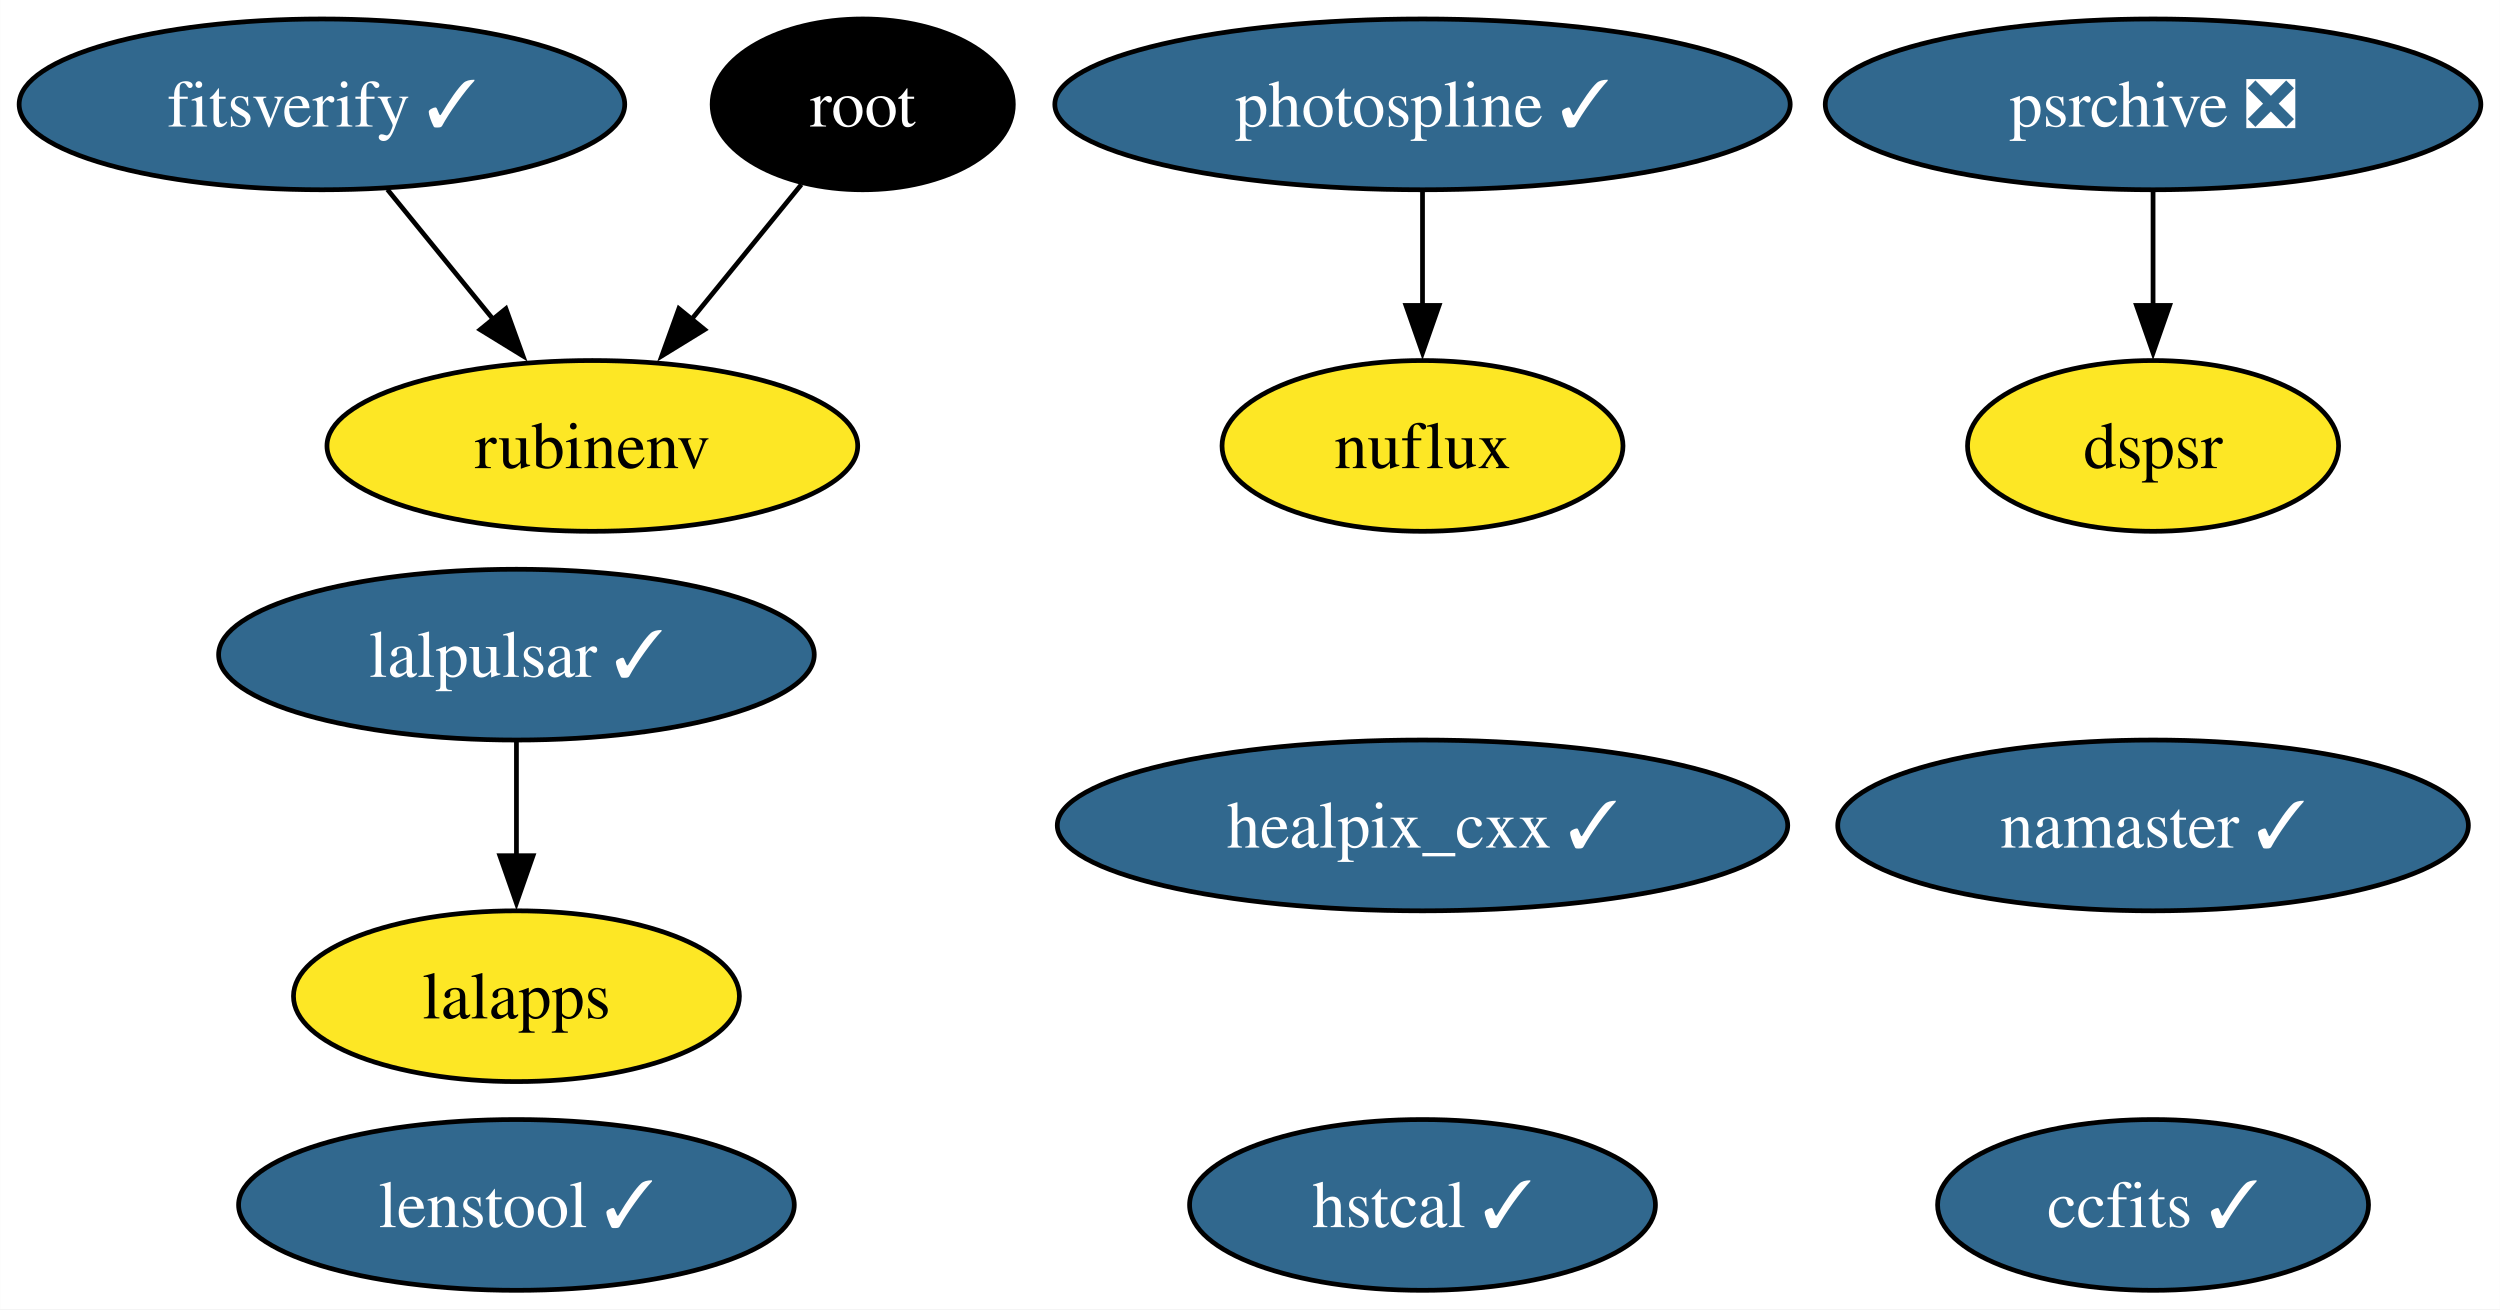
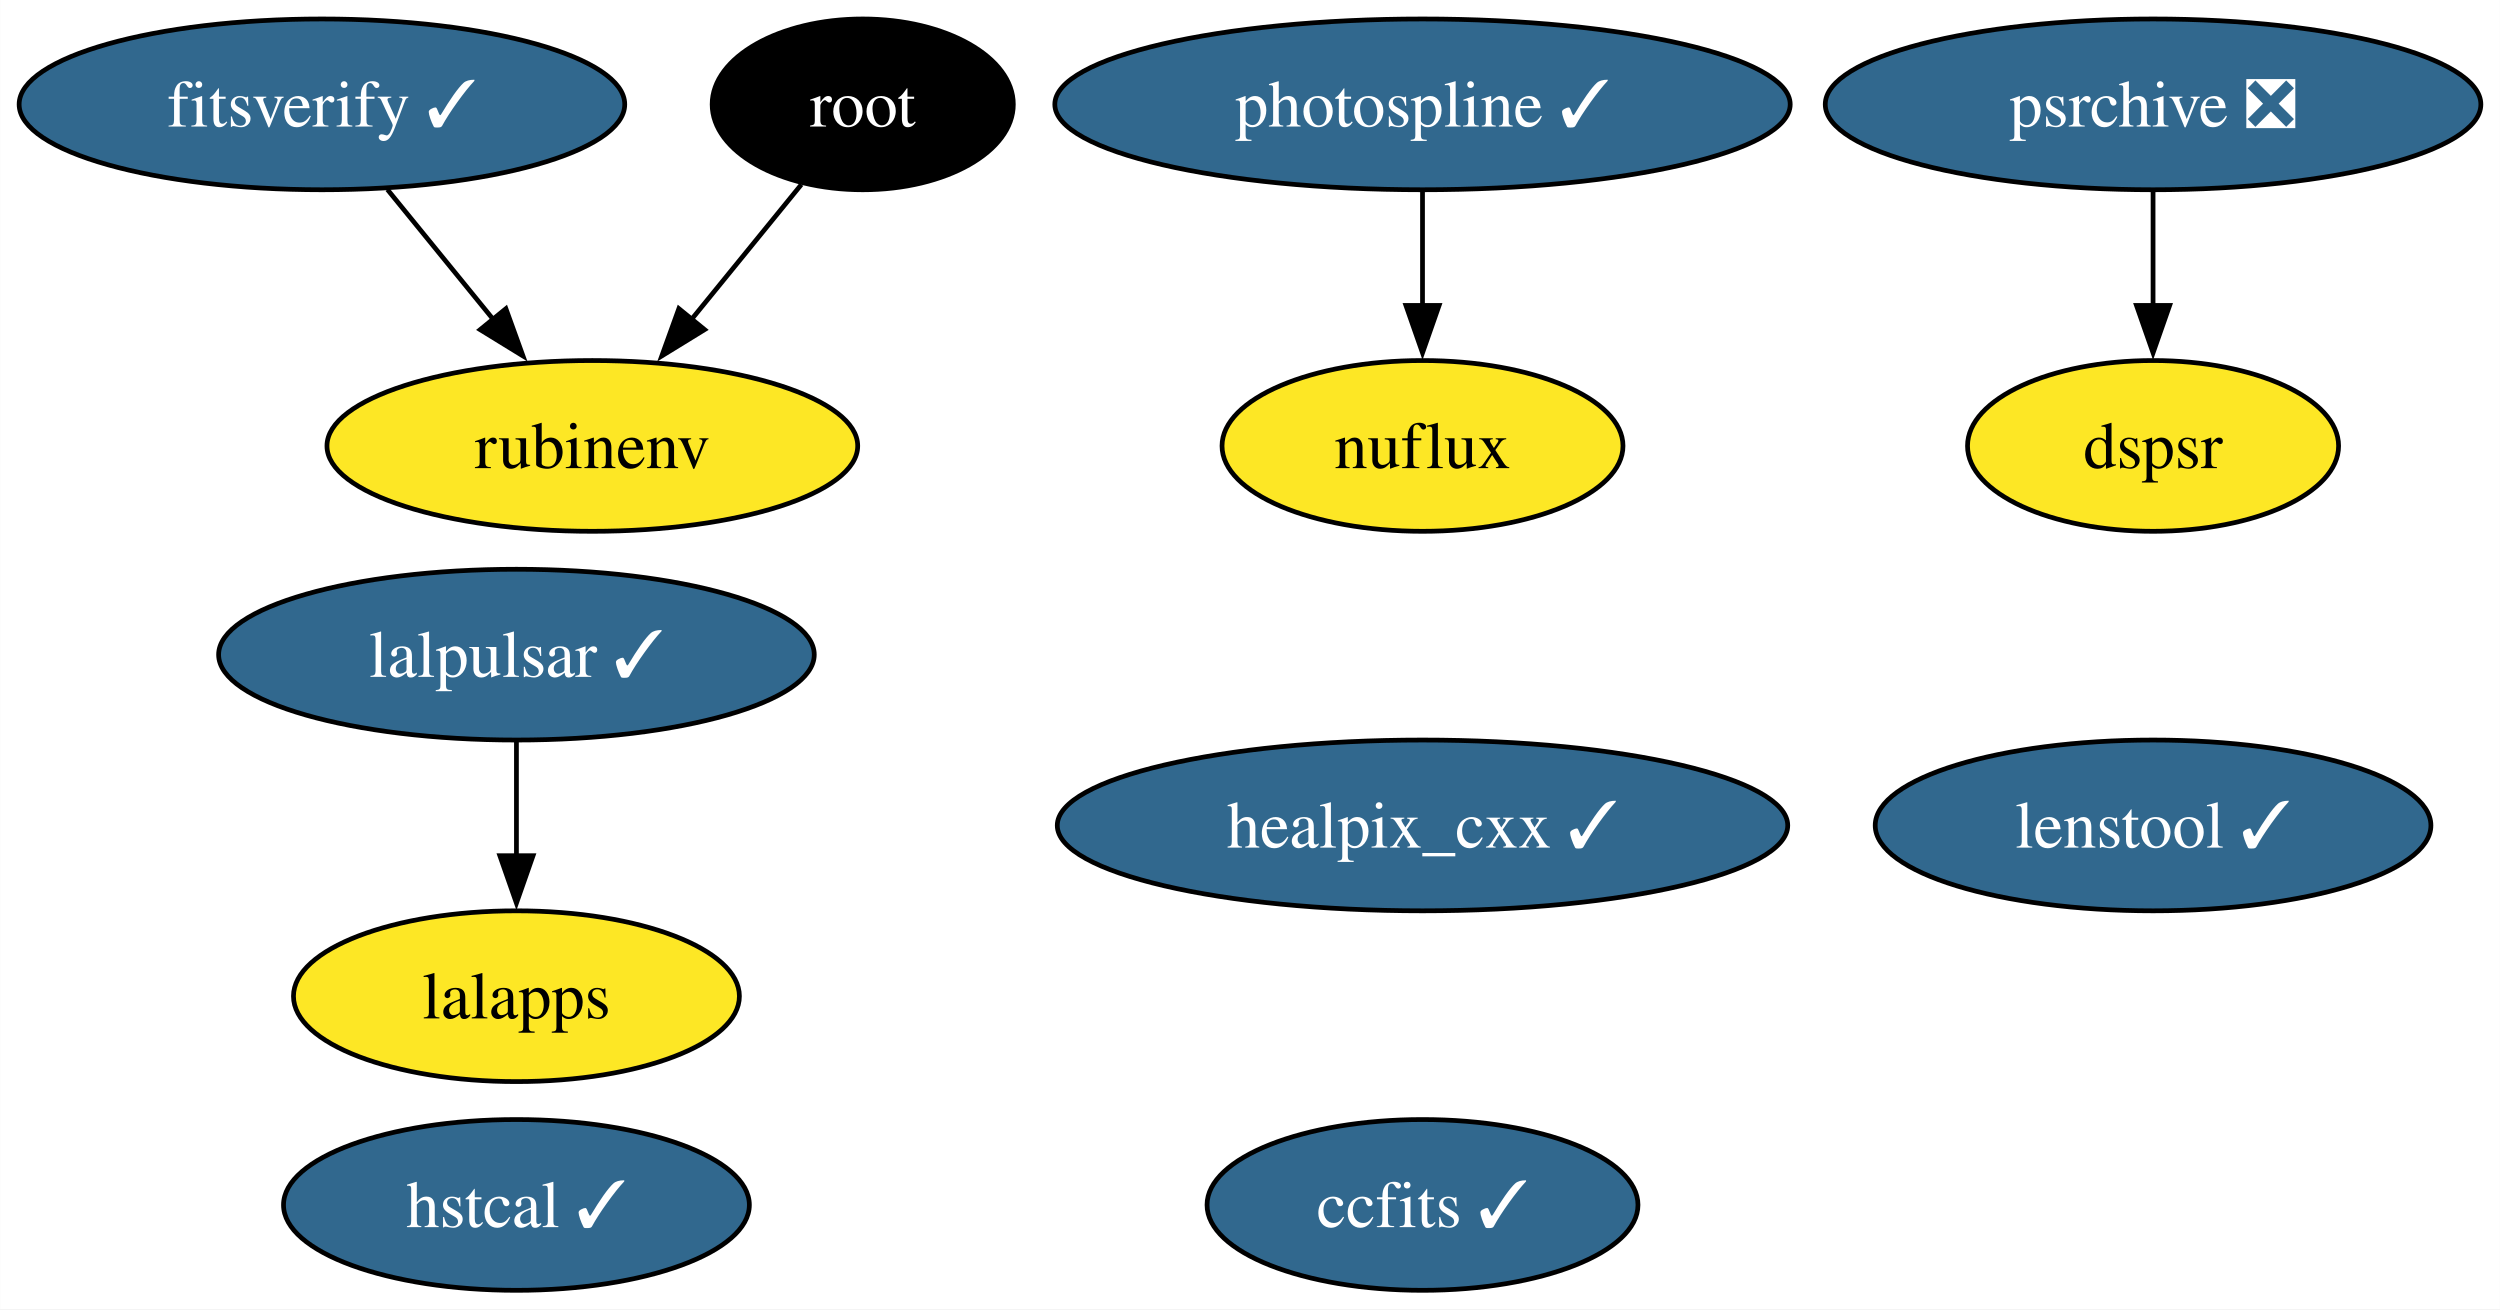
<svg xmlns="http://www.w3.org/2000/svg" xmlns:xlink="http://www.w3.org/1999/xlink" width="527pt" height="276pt" viewBox="0.00 0.00 526.93 276.00">
  <g id="graph0" class="graph" transform="scale(1 1) rotate(0) translate(4 272)">
    <polygon fill="white" stroke="none" points="-4,4 -4,-272 522.93,-272 522.93,4 -4,4" />
    <g id="node1" class="node">
      <g id="a_node1">
        <a xlink:href="https://github.com/conda-forge/healpix_cxx-feedstock/pull/33" xlink:title="healpix_cxx ✓">
          <ellipse fill="#31688e" stroke="black" cx="295.83" cy="-98" rx="76.99" ry="18" />
          <text text-anchor="middle" x="295.83" y="-93.33" font-family="Times,serif" font-size="14.00" fill="white">healpix_cxx ✓</text>
        </a>
      </g>
    </g>
    <g id="node2" class="node">
      <g id="a_node2">
        <a xlink:href="https://github.com/conda-forge/ccfits-feedstock/pull/16" xlink:title="ccfits ✓">
-           <ellipse fill="#31688e" stroke="black" cx="449.83" cy="-18" rx="45.42" ry="18" />
-           <text text-anchor="middle" x="449.83" y="-13.32" font-family="Times,serif" font-size="14.00" fill="white">ccfits ✓</text>
+           <ellipse fill="#31688e" stroke="black" cx="295.83" cy="-18" rx="45.42" ry="18" />
+           <text text-anchor="middle" x="295.83" y="-13.32" font-family="Times,serif" font-size="14.00" fill="white">ccfits ✓</text>
        </a>
      </g>
    </g>
    <g id="node3" class="node">
      <g id="a_node3">
        <a xlink:href="https://github.com/conda-forge/lalpulsar-feedstock/pull/71" xlink:title="lalpulsar ✓">
          <ellipse fill="#31688e" stroke="black" cx="104.83" cy="-134" rx="62.78" ry="18" />
          <text text-anchor="middle" x="104.83" y="-129.32" font-family="Times,serif" font-size="14.00" fill="white">lalpulsar ✓</text>
        </a>
      </g>
    </g>
-     <g id="node5" class="node">
-       <g id="a_node5">
+     <g id="node4" class="node">
+       <g id="a_node4">
        <a xlink:href="https://github.com/conda-forge/lalapps-feedstock" xlink:title="lalapps">
          <ellipse fill="#fde725" stroke="black" cx="104.83" cy="-62" rx="47" ry="18" />
          <text text-anchor="middle" x="104.83" y="-57.33" font-family="Times,serif" font-size="14.00">lalapps</text>
        </a>
      </g>
    </g>
    <g id="edge1" class="edge">
      <path fill="none" stroke="black" d="M104.83,-115.7C104.83,-108.41 104.83,-99.73 104.83,-91.54" />
      <polygon fill="black" stroke="black" points="108.33,-91.62 104.83,-81.62 101.33,-91.62 108.33,-91.62" />
    </g>
-     <g id="node4" class="node">
-       <g id="a_node4">
-         <a xlink:href="https://github.com/conda-forge/namaster-feedstock/pull/49" xlink:title="namaster ✓">
-           <ellipse fill="#31688e" stroke="black" cx="449.83" cy="-98" rx="66.47" ry="18" />
-           <text text-anchor="middle" x="449.83" y="-93.33" font-family="Times,serif" font-size="14.00" fill="white">namaster ✓</text>
-         </a>
-       </g>
-     </g>
-     <g id="node6" class="node">
-       <g id="a_node6">
+     <g id="node5" class="node">
+       <g id="a_node5">
        <a xlink:href="https://github.com/conda-forge/root-feedstock" xlink:title="root">
          <ellipse fill="#000000" stroke="black" cx="177.83" cy="-250" rx="31.74" ry="18" />
          <text text-anchor="middle" x="177.83" y="-245.32" font-family="Times,serif" font-size="14.00" fill="white">root</text>
        </a>
      </g>
    </g>
-     <g id="node8" class="node">
-       <g id="a_node8">
+     <g id="node7" class="node">
+       <g id="a_node7">
        <a xlink:href="https://github.com/conda-forge/rubinenv-feedstock" xlink:title="rubinenv">
          <ellipse fill="#fde725" stroke="black" cx="120.83" cy="-178" rx="55.94" ry="18" />
          <text text-anchor="middle" x="120.83" y="-173.32" font-family="Times,serif" font-size="14.00">rubinenv</text>
        </a>
      </g>
    </g>
    <g id="edge2" class="edge">
      <path fill="none" stroke="black" d="M164.9,-233.12C158.03,-224.68 149.42,-214.1 141.64,-204.55" />
      <polygon fill="black" stroke="black" points="144.5,-202.52 135.47,-196.97 139.07,-206.94 144.5,-202.52" />
    </g>
-     <g id="node7" class="node">
-       <g id="a_node7">
+     <g id="node6" class="node">
+       <g id="a_node6">
        <a xlink:href="https://github.com/conda-forge/photospline-feedstock/pull/42" xlink:title="photospline ✓">
          <ellipse fill="#31688e" stroke="black" cx="295.83" cy="-250" rx="77.51" ry="18" />
          <text text-anchor="middle" x="295.83" y="-245.32" font-family="Times,serif" font-size="14.00" fill="white">photospline ✓</text>
        </a>
      </g>
    </g>
-     <g id="node10" class="node">
-       <g id="a_node10">
+     <g id="node9" class="node">
+       <g id="a_node9">
        <a xlink:href="https://github.com/conda-forge/nuflux-feedstock" xlink:title="nuflux">
          <ellipse fill="#fde725" stroke="black" cx="295.83" cy="-178" rx="42.26" ry="18" />
          <text text-anchor="middle" x="295.83" y="-173.32" font-family="Times,serif" font-size="14.00">nuflux</text>
        </a>
      </g>
    </g>
    <g id="edge3" class="edge">
      <path fill="none" stroke="black" d="M295.83,-231.7C295.83,-224.41 295.83,-215.73 295.83,-207.54" />
      <polygon fill="black" stroke="black" points="299.33,-207.62 295.83,-197.62 292.33,-207.62 299.33,-207.62" />
    </g>
-     <g id="node9" class="node">
-       <g id="a_node9">
+     <g id="node8" class="node">
+       <g id="a_node8">
        <a xlink:href="https://github.com/conda-forge/psrchive-feedstock/pull/46" xlink:title="psrchive ❎">
          <ellipse fill="#31688e" stroke="black" cx="449.83" cy="-250" rx="69.1" ry="18" />
          <text text-anchor="middle" x="449.83" y="-245.32" font-family="Times,serif" font-size="14.00" fill="white">psrchive ❎</text>
        </a>
      </g>
    </g>
-     <g id="node13" class="node">
-       <g id="a_node13">
+     <g id="node12" class="node">
+       <g id="a_node12">
        <a xlink:href="https://github.com/conda-forge/dspsr-feedstock" xlink:title="dspsr">
          <ellipse fill="#fde725" stroke="black" cx="449.83" cy="-178" rx="39.11" ry="18" />
          <text text-anchor="middle" x="449.83" y="-173.32" font-family="Times,serif" font-size="14.00">dspsr</text>
        </a>
      </g>
    </g>
    <g id="edge4" class="edge">
      <path fill="none" stroke="black" d="M449.83,-231.7C449.83,-224.41 449.83,-215.73 449.83,-207.54" />
      <polygon fill="black" stroke="black" points="453.33,-207.62 449.83,-197.62 446.33,-207.62 453.33,-207.62" />
    </g>
-     <g id="node11" class="node">
-       <g id="a_node11">
+     <g id="node10" class="node">
+       <g id="a_node10">
        <a xlink:href="https://github.com/conda-forge/hstcal-feedstock/pull/22" xlink:title="hstcal ✓">
-           <ellipse fill="#31688e" stroke="black" cx="295.83" cy="-18" rx="49.1" ry="18" />
-           <text text-anchor="middle" x="295.83" y="-13.32" font-family="Times,serif" font-size="14.00" fill="white">hstcal ✓</text>
+           <ellipse fill="#31688e" stroke="black" cx="104.83" cy="-18" rx="49.1" ry="18" />
+           <text text-anchor="middle" x="104.83" y="-13.32" font-family="Times,serif" font-size="14.00" fill="white">hstcal ✓</text>
        </a>
      </g>
    </g>
-     <g id="node12" class="node">
-       <g id="a_node12">
+     <g id="node11" class="node">
+       <g id="a_node11">
        <a xlink:href="https://github.com/conda-forge/fitsverify-feedstock/pull/16" xlink:title="fitsverify ✓">
          <ellipse fill="#31688e" stroke="black" cx="63.83" cy="-250" rx="63.83" ry="18" />
          <text text-anchor="middle" x="63.83" y="-245.32" font-family="Times,serif" font-size="14.00" fill="white">fitsverify ✓</text>
        </a>
      </g>
    </g>
    <g id="edge5" class="edge">
      <path fill="none" stroke="black" d="M77.63,-232.05C84.35,-223.8 92.58,-213.7 100.04,-204.54" />
      <polygon fill="black" stroke="black" points="102.61,-206.93 106.21,-196.96 97.18,-202.51 102.61,-206.93" />
    </g>
-     <g id="node14" class="node">
-       <g id="a_node14">
+     <g id="node13" class="node">
+       <g id="a_node13">
        <a xlink:href="https://github.com/conda-forge/lenstool-feedstock/pull/24" xlink:title="lenstool ✓">
-           <ellipse fill="#31688e" stroke="black" cx="104.83" cy="-18" rx="58.57" ry="18" />
-           <text text-anchor="middle" x="104.83" y="-13.32" font-family="Times,serif" font-size="14.00" fill="white">lenstool ✓</text>
+           <ellipse fill="#31688e" stroke="black" cx="449.83" cy="-98" rx="58.57" ry="18" />
+           <text text-anchor="middle" x="449.83" y="-93.33" font-family="Times,serif" font-size="14.00" fill="white">lenstool ✓</text>
        </a>
      </g>
    </g>
  </g>
</svg>
